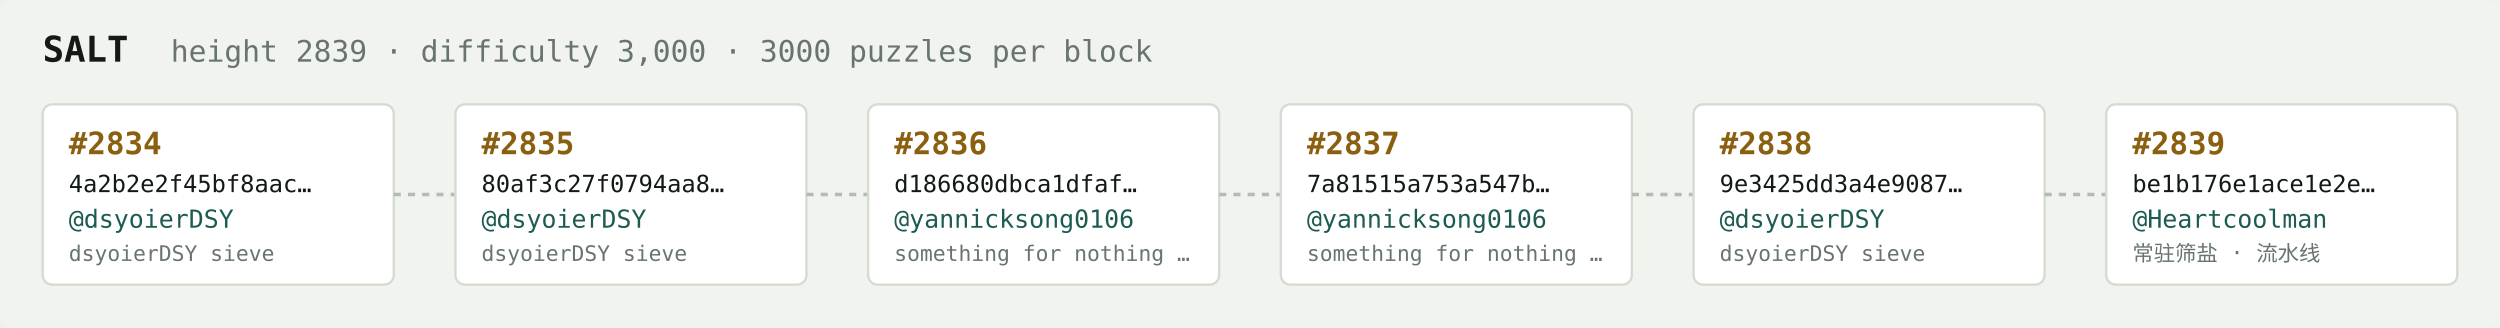
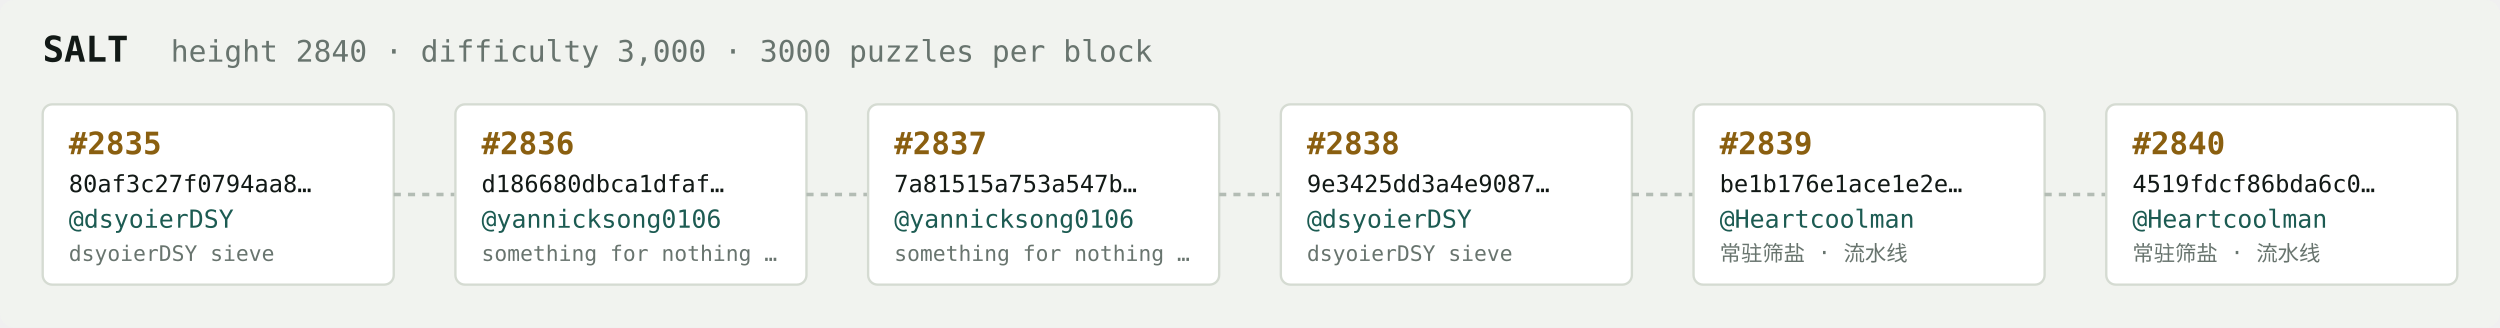
<svg xmlns="http://www.w3.org/2000/svg" width="1054" height="138" viewBox="0 0 1054 138" font-family="ui-monospace,SFMono-Regular,Menlo,monospace">
  <rect fill="#f1f3ef" width="1054" height="138" rx="6" />
  <text x="18" y="26" fill="#121916" font-size="15" font-weight="700">SALT</text>
-   <text x="72" y="26" fill="#68746e" font-size="12.5">height 2839 · difficulty 3,000 · 3000 puzzles per block</text>
+   <text x="72" y="26" fill="#68746e" font-size="12.5">height 2840 · difficulty 3,000 · 3000 puzzles per block</text>
  <rect x="18" y="44" width="148" height="76" rx="4" fill="#ffffff" stroke="#d5dbd2" stroke-width="1" />
-   <text x="29" y="65" fill="#8a5f10" font-size="13" font-weight="700">#2834</text>
-   <text x="29" y="81" fill="#121916" font-size="10">4a2b2e2f45bf8aac…</text>
+   <text x="29" y="65" fill="#8a5f10" font-size="13" font-weight="700">#2835</text>
+   <text x="29" y="81" fill="#121916" font-size="10">80af3c27f0794aa8…</text>
  <text x="29" y="96" fill="#1c5b52" font-size="10.5">@dsyoierDSY</text>
  <text x="29" y="110" fill="#68746e" font-size="9">dsyoierDSY sieve</text>
  <line x1="166" y1="82.0" x2="192" y2="82.0" stroke="#b3bcb4" stroke-width="1.5" stroke-dasharray="3 3" />
  <rect x="192" y="44" width="148" height="76" rx="4" fill="#ffffff" stroke="#d5dbd2" stroke-width="1" />
-   <text x="203" y="65" fill="#8a5f10" font-size="13" font-weight="700">#2835</text>
-   <text x="203" y="81" fill="#121916" font-size="10">80af3c27f0794aa8…</text>
-   <text x="203" y="96" fill="#1c5b52" font-size="10.5">@dsyoierDSY</text>
-   <text x="203" y="110" fill="#68746e" font-size="9">dsyoierDSY sieve</text>
+   <text x="203" y="65" fill="#8a5f10" font-size="13" font-weight="700">#2836</text>
+   <text x="203" y="81" fill="#121916" font-size="10">d186680dbca1dfaf…</text>
+   <text x="203" y="96" fill="#1c5b52" font-size="10.5">@yannicksong0106</text>
+   <text x="203" y="110" fill="#68746e" font-size="9">something for nothing …</text>
  <line x1="340" y1="82.0" x2="366" y2="82.0" stroke="#b3bcb4" stroke-width="1.5" stroke-dasharray="3 3" />
  <rect x="366" y="44" width="148" height="76" rx="4" fill="#ffffff" stroke="#d5dbd2" stroke-width="1" />
-   <text x="377" y="65" fill="#8a5f10" font-size="13" font-weight="700">#2836</text>
-   <text x="377" y="81" fill="#121916" font-size="10">d186680dbca1dfaf…</text>
+   <text x="377" y="65" fill="#8a5f10" font-size="13" font-weight="700">#2837</text>
+   <text x="377" y="81" fill="#121916" font-size="10">7a81515a753a547b…</text>
  <text x="377" y="96" fill="#1c5b52" font-size="10.5">@yannicksong0106</text>
  <text x="377" y="110" fill="#68746e" font-size="9">something for nothing …</text>
  <line x1="514" y1="82.0" x2="540" y2="82.0" stroke="#b3bcb4" stroke-width="1.5" stroke-dasharray="3 3" />
  <rect x="540" y="44" width="148" height="76" rx="4" fill="#ffffff" stroke="#d5dbd2" stroke-width="1" />
-   <text x="551" y="65" fill="#8a5f10" font-size="13" font-weight="700">#2837</text>
-   <text x="551" y="81" fill="#121916" font-size="10">7a81515a753a547b…</text>
-   <text x="551" y="96" fill="#1c5b52" font-size="10.5">@yannicksong0106</text>
-   <text x="551" y="110" fill="#68746e" font-size="9">something for nothing …</text>
+   <text x="551" y="65" fill="#8a5f10" font-size="13" font-weight="700">#2838</text>
+   <text x="551" y="81" fill="#121916" font-size="10">9e3425dd3a4e9087…</text>
+   <text x="551" y="96" fill="#1c5b52" font-size="10.5">@dsyoierDSY</text>
+   <text x="551" y="110" fill="#68746e" font-size="9">dsyoierDSY sieve</text>
  <line x1="688" y1="82.0" x2="714" y2="82.0" stroke="#b3bcb4" stroke-width="1.5" stroke-dasharray="3 3" />
  <rect x="714" y="44" width="148" height="76" rx="4" fill="#ffffff" stroke="#d5dbd2" stroke-width="1" />
-   <text x="725" y="65" fill="#8a5f10" font-size="13" font-weight="700">#2838</text>
-   <text x="725" y="81" fill="#121916" font-size="10">9e3425dd3a4e9087…</text>
-   <text x="725" y="96" fill="#1c5b52" font-size="10.5">@dsyoierDSY</text>
-   <text x="725" y="110" fill="#68746e" font-size="9">dsyoierDSY sieve</text>
+   <text x="725" y="65" fill="#8a5f10" font-size="13" font-weight="700">#2839</text>
+   <text x="725" y="81" fill="#121916" font-size="10">be1b176e1ace1e2e…</text>
+   <text x="725" y="96" fill="#1c5b52" font-size="10.5">@Heartcoolman</text>
+   <text x="725" y="110" fill="#68746e" font-size="9">常驻筛盐 · 流水线</text>
  <line x1="862" y1="82.0" x2="888" y2="82.0" stroke="#b3bcb4" stroke-width="1.5" stroke-dasharray="3 3" />
  <rect x="888" y="44" width="148" height="76" rx="4" fill="#ffffff" stroke="#d5dbd2" stroke-width="1" />
-   <text x="899" y="65" fill="#8a5f10" font-size="13" font-weight="700">#2839</text>
-   <text x="899" y="81" fill="#121916" font-size="10">be1b176e1ace1e2e…</text>
+   <text x="899" y="65" fill="#8a5f10" font-size="13" font-weight="700">#2840</text>
+   <text x="899" y="81" fill="#121916" font-size="10">4519fdcf86bda6c0…</text>
  <text x="899" y="96" fill="#1c5b52" font-size="10.5">@Heartcoolman</text>
  <text x="899" y="110" fill="#68746e" font-size="9">常驻筛盐 · 流水线</text>
</svg>
